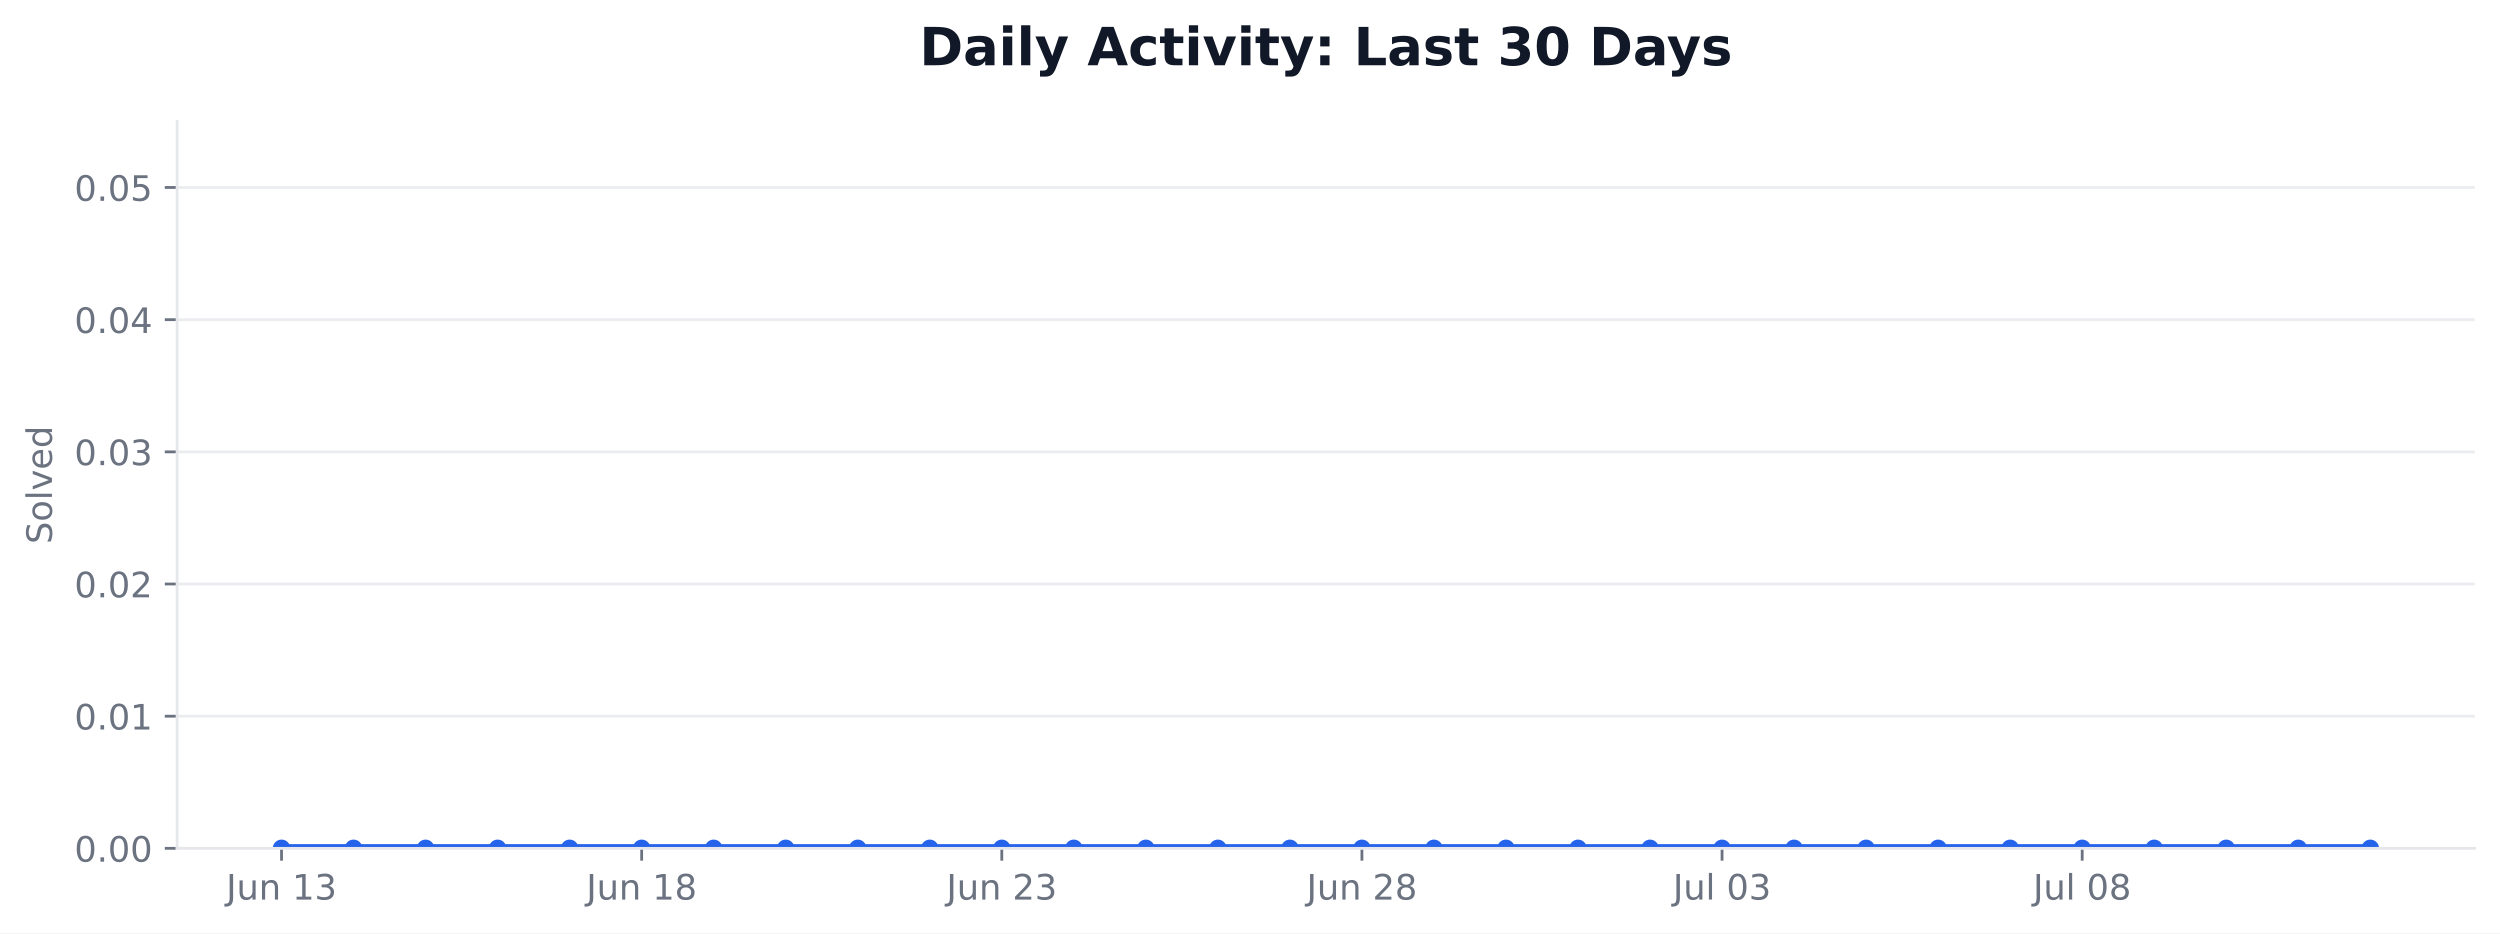
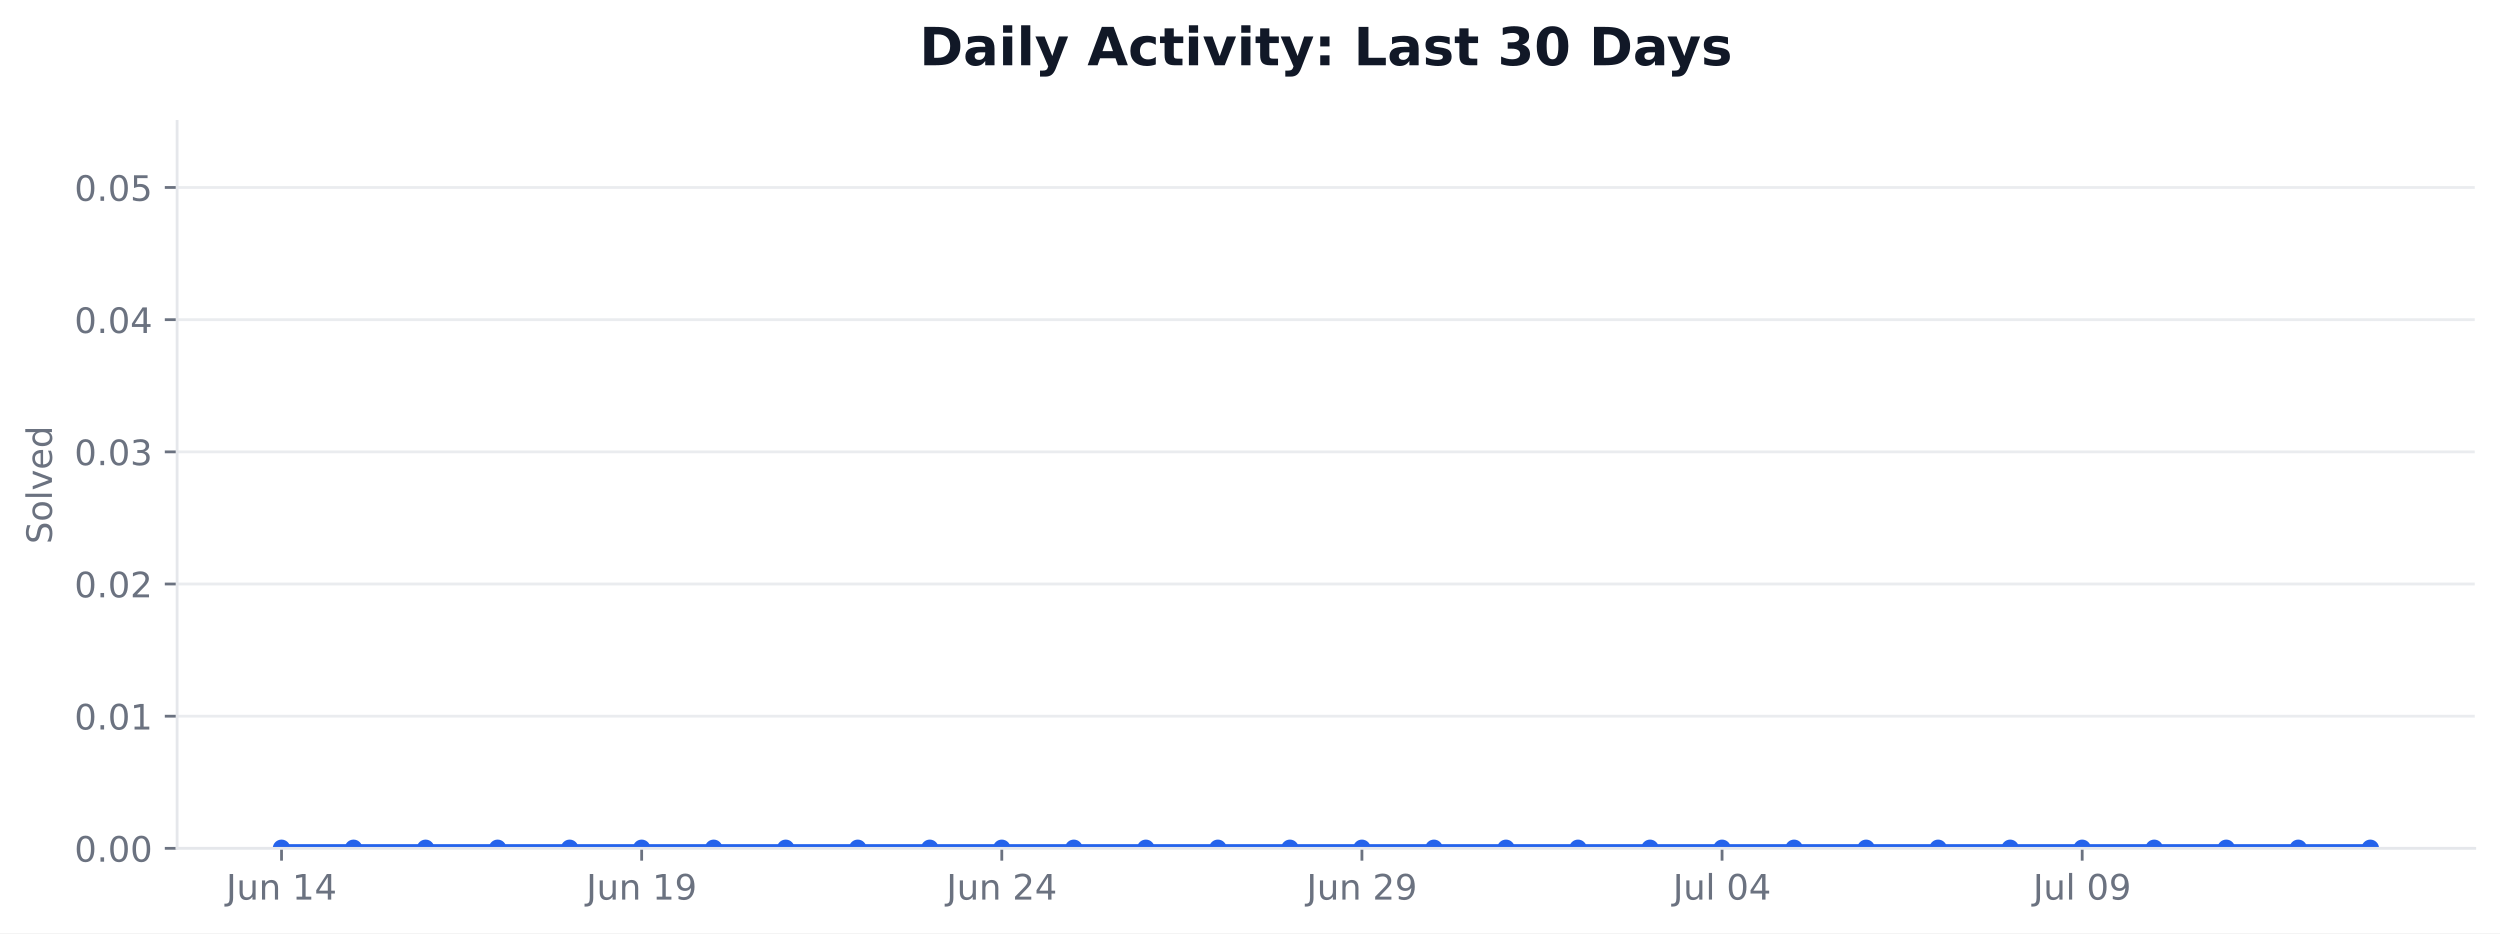
<svg xmlns="http://www.w3.org/2000/svg" xmlns:xlink="http://www.w3.org/1999/xlink" width="712.424pt" height="265.956pt" viewBox="0 0 712.424 265.956" version="1.1">
  <defs>
    <style type="text/css">*{stroke-linejoin: round; stroke-linecap: butt}</style>
  </defs>
  <g id="figure_1">
    <g id="patch_1">
      <path d="M 0 265.956  L 712.424 265.956  L 712.424 0  L 0 0  z " style="fill: #ffffff" />
    </g>
    <g id="axes_1">
      <g id="patch_2">
        <path d="M 50.466 241.755  L 705.224 241.755  L 705.224 34.598  L 50.466 34.598  z " style="fill: #ffffff" />
      </g>
      <g id="matplotlib.axis_1">
        <g id="xtick_1">
          <g id="line2d_1">
            <defs>
-               <path id="m5310879300" d="M 0 0  L 0 3.5  " style="stroke: #6b7280; stroke-width: 0.8" />
+               <path id="mf81eac4ea5" d="M 0 0  L 0 3.5  " style="stroke: #6b7280; stroke-width: 0.8" />
            </defs>
            <g>
-               <use xlink:href="#m5310879300" x="80.228" y="241.755" style="fill: #6b7280; stroke: #6b7280; stroke-width: 0.8" />
+               <use xlink:href="#mf81eac4ea5" x="80.228" y="241.755" style="fill: #6b7280; stroke: #6b7280; stroke-width: 0.8" />
            </g>
          </g>
          <g id="text_1">
            <g style="fill: #6b7280" transform="translate(64.46406 256.353) scale(0.1 -0.1)">
              <defs>
                <path id="DejaVuSans-2d" d="M 628 4666  L 1259 4666  L 1259 325  Q 1259 -519 939 -900  Q 619 -1281 -91 -1281  L -331 -1281  L -331 -750  L -134 -750  Q 284 -750 456 -515  Q 628 -281 628 325  L 628 4666  z " transform="scale(0.015625)" />
                <path id="DejaVuSans-58" d="M 544 1381  L 544 3500  L 1119 3500  L 1119 1403  Q 1119 906 1312 657  Q 1506 409 1894 409  Q 2359 409 2629 706  Q 2900 1003 2900 1516  L 2900 3500  L 3475 3500  L 3475 0  L 2900 0  L 2900 538  Q 2691 219 2414 64  Q 2138 -91 1772 -91  Q 1169 -91 856 284  Q 544 659 544 1381  z M 1991 3584  L 1991 3584  z " transform="scale(0.015625)" />
                <path id="DejaVuSans-51" d="M 3513 2113  L 3513 0  L 2938 0  L 2938 2094  Q 2938 2591 2744 2837  Q 2550 3084 2163 3084  Q 1697 3084 1428 2787  Q 1159 2491 1159 1978  L 1159 0  L 581 0  L 581 3500  L 1159 3500  L 1159 2956  Q 1366 3272 1645 3428  Q 1925 3584 2291 3584  Q 2894 3584 3203 3211  Q 3513 2838 3513 2113  z " transform="scale(0.015625)" />
                <path id="DejaVuSans-3" transform="scale(0.015625)" />
                <path id="DejaVuSans-14" d="M 794 531  L 1825 531  L 1825 4091  L 703 3866  L 703 4441  L 1819 4666  L 2450 4666  L 2450 531  L 3481 531  L 3481 0  L 794 0  L 794 531  z " transform="scale(0.015625)" />
-                 <path id="DejaVuSans-16" d="M 2597 2516  Q 3050 2419 3304 2112  Q 3559 1806 3559 1356  Q 3559 666 3084 287  Q 2609 -91 1734 -91  Q 1441 -91 1130 -33  Q 819 25 488 141  L 488 750  Q 750 597 1062 519  Q 1375 441 1716 441  Q 2309 441 2620 675  Q 2931 909 2931 1356  Q 2931 1769 2642 2001  Q 2353 2234 1838 2234  L 1294 2234  L 1294 2753  L 1863 2753  Q 2328 2753 2575 2939  Q 2822 3125 2822 3475  Q 2822 3834 2567 4026  Q 2313 4219 1838 4219  Q 1578 4219 1281 4162  Q 984 4106 628 3988  L 628 4550  Q 988 4650 1302 4700  Q 1616 4750 1894 4750  Q 2613 4750 3031 4423  Q 3450 4097 3450 3541  Q 3450 3153 3228 2886  Q 3006 2619 2597 2516  z " transform="scale(0.015625)" />
+                 <path id="DejaVuSans-17" d="M 2419 4116  L 825 1625  L 2419 1625  L 2419 4116  z M 2253 4666  L 3047 4666  L 3047 1625  L 3713 1625  L 3713 1100  L 3047 1100  L 3047 0  L 2419 0  L 2419 1100  L 313 1100  L 313 1709  L 2253 4666  z " transform="scale(0.015625)" />
              </defs>
              <use xlink:href="#DejaVuSans-2d" />
              <use xlink:href="#DejaVuSans-58" transform="translate(29.5 0)" />
              <use xlink:href="#DejaVuSans-51" transform="translate(92.875 0)" />
              <use xlink:href="#DejaVuSans-3" transform="translate(156.25 0)" />
              <use xlink:href="#DejaVuSans-14" transform="translate(188.0312 0)" />
-               <use xlink:href="#DejaVuSans-16" transform="translate(251.6562 0)" />
+               <use xlink:href="#DejaVuSans-17" transform="translate(251.6562 0)" />
            </g>
          </g>
        </g>
        <g id="xtick_2">
          <g id="line2d_2">
            <g>
-               <use xlink:href="#m5310879300" x="182.855" y="241.755" style="fill: #6b7280; stroke: #6b7280; stroke-width: 0.8" />
+               <use xlink:href="#mf81eac4ea5" x="182.855" y="241.755" style="fill: #6b7280; stroke: #6b7280; stroke-width: 0.8" />
            </g>
          </g>
          <g id="text_2">
            <g style="fill: #6b7280" transform="translate(167.0906 256.353) scale(0.1 -0.1)">
              <defs>
-                 <path id="DejaVuSans-1b" d="M 2034 2216  Q 1584 2216 1326 1975  Q 1069 1734 1069 1313  Q 1069 891 1326 650  Q 1584 409 2034 409  Q 2484 409 2743 651  Q 3003 894 3003 1313  Q 3003 1734 2745 1975  Q 2488 2216 2034 2216  z M 1403 2484  Q 997 2584 770 2862  Q 544 3141 544 3541  Q 544 4100 942 4425  Q 1341 4750 2034 4750  Q 2731 4750 3128 4425  Q 3525 4100 3525 3541  Q 3525 3141 3298 2862  Q 3072 2584 2669 2484  Q 3125 2378 3379 2068  Q 3634 1759 3634 1313  Q 3634 634 3220 271  Q 2806 -91 2034 -91  Q 1263 -91 848 271  Q 434 634 434 1313  Q 434 1759 690 2068  Q 947 2378 1403 2484  z M 1172 3481  Q 1172 3119 1398 2916  Q 1625 2713 2034 2713  Q 2441 2713 2670 2916  Q 2900 3119 2900 3481  Q 2900 3844 2670 4047  Q 2441 4250 2034 4250  Q 1625 4250 1398 4047  Q 1172 3844 1172 3481  z " transform="scale(0.015625)" />
+                 <path id="DejaVuSans-1c" d="M 703 97  L 703 672  Q 941 559 1184 500  Q 1428 441 1663 441  Q 2288 441 2617 861  Q 2947 1281 2994 2138  Q 2813 1869 2534 1725  Q 2256 1581 1919 1581  Q 1219 1581 811 2004  Q 403 2428 403 3163  Q 403 3881 828 4315  Q 1253 4750 1959 4750  Q 2769 4750 3195 4129  Q 3622 3509 3622 2328  Q 3622 1225 3098 567  Q 2575 -91 1691 -91  Q 1453 -91 1209 -44  Q 966 3 703 97  z M 1959 2075  Q 2384 2075 2632 2365  Q 2881 2656 2881 3163  Q 2881 3666 2632 3958  Q 2384 4250 1959 4250  Q 1534 4250 1286 3958  Q 1038 3666 1038 3163  Q 1038 2656 1286 2365  Q 1534 2075 1959 2075  z " transform="scale(0.015625)" />
              </defs>
              <use xlink:href="#DejaVuSans-2d" />
              <use xlink:href="#DejaVuSans-58" transform="translate(29.5 0)" />
              <use xlink:href="#DejaVuSans-51" transform="translate(92.875 0)" />
              <use xlink:href="#DejaVuSans-3" transform="translate(156.25 0)" />
              <use xlink:href="#DejaVuSans-14" transform="translate(188.0312 0)" />
-               <use xlink:href="#DejaVuSans-1b" transform="translate(251.6562 0)" />
+               <use xlink:href="#DejaVuSans-1c" transform="translate(251.6562 0)" />
            </g>
          </g>
        </g>
        <g id="xtick_3">
          <g id="line2d_3">
            <g>
-               <use xlink:href="#m5310879300" x="285.481" y="241.755" style="fill: #6b7280; stroke: #6b7280; stroke-width: 0.8" />
+               <use xlink:href="#mf81eac4ea5" x="285.481" y="241.755" style="fill: #6b7280; stroke: #6b7280; stroke-width: 0.8" />
            </g>
          </g>
          <g id="text_3">
            <g style="fill: #6b7280" transform="translate(269.7172 256.353) scale(0.1 -0.1)">
              <defs>
                <path id="DejaVuSans-15" d="M 1228 531  L 3431 531  L 3431 0  L 469 0  L 469 531  Q 828 903 1448 1529  Q 2069 2156 2228 2338  Q 2531 2678 2651 2914  Q 2772 3150 2772 3378  Q 2772 3750 2511 3984  Q 2250 4219 1831 4219  Q 1534 4219 1204 4116  Q 875 4013 500 3803  L 500 4441  Q 881 4594 1212 4672  Q 1544 4750 1819 4750  Q 2544 4750 2975 4387  Q 3406 4025 3406 3419  Q 3406 3131 3298 2873  Q 3191 2616 2906 2266  Q 2828 2175 2409 1742  Q 1991 1309 1228 531  z " transform="scale(0.015625)" />
              </defs>
              <use xlink:href="#DejaVuSans-2d" />
              <use xlink:href="#DejaVuSans-58" transform="translate(29.5 0)" />
              <use xlink:href="#DejaVuSans-51" transform="translate(92.875 0)" />
              <use xlink:href="#DejaVuSans-3" transform="translate(156.25 0)" />
              <use xlink:href="#DejaVuSans-15" transform="translate(188.0312 0)" />
-               <use xlink:href="#DejaVuSans-16" transform="translate(251.6562 0)" />
+               <use xlink:href="#DejaVuSans-17" transform="translate(251.6562 0)" />
            </g>
          </g>
        </g>
        <g id="xtick_4">
          <g id="line2d_4">
            <g>
-               <use xlink:href="#m5310879300" x="388.108" y="241.755" style="fill: #6b7280; stroke: #6b7280; stroke-width: 0.8" />
+               <use xlink:href="#mf81eac4ea5" x="388.108" y="241.755" style="fill: #6b7280; stroke: #6b7280; stroke-width: 0.8" />
            </g>
          </g>
          <g id="text_4">
            <g style="fill: #6b7280" transform="translate(372.3438 256.353) scale(0.1 -0.1)">
              <use xlink:href="#DejaVuSans-2d" />
              <use xlink:href="#DejaVuSans-58" transform="translate(29.5 0)" />
              <use xlink:href="#DejaVuSans-51" transform="translate(92.875 0)" />
              <use xlink:href="#DejaVuSans-3" transform="translate(156.25 0)" />
              <use xlink:href="#DejaVuSans-15" transform="translate(188.0312 0)" />
-               <use xlink:href="#DejaVuSans-1b" transform="translate(251.6562 0)" />
+               <use xlink:href="#DejaVuSans-1c" transform="translate(251.6562 0)" />
            </g>
          </g>
        </g>
        <g id="xtick_5">
          <g id="line2d_5">
            <g>
-               <use xlink:href="#m5310879300" x="490.734" y="241.755" style="fill: #6b7280; stroke: #6b7280; stroke-width: 0.8" />
+               <use xlink:href="#mf81eac4ea5" x="490.734" y="241.755" style="fill: #6b7280; stroke: #6b7280; stroke-width: 0.8" />
            </g>
          </g>
          <g id="text_5">
            <g style="fill: #6b7280" transform="translate(476.7501 256.3537) scale(0.1 -0.1)">
              <defs>
                <path id="DejaVuSans-4f" d="M 603 4863  L 1178 4863  L 1178 0  L 603 0  L 603 4863  z " transform="scale(0.015625)" />
                <path id="DejaVuSans-13" d="M 2034 4250  Q 1547 4250 1301 3770  Q 1056 3291 1056 2328  Q 1056 1369 1301 889  Q 1547 409 2034 409  Q 2525 409 2770 889  Q 3016 1369 3016 2328  Q 3016 3291 2770 3770  Q 2525 4250 2034 4250  z M 2034 4750  Q 2819 4750 3233 4129  Q 3647 3509 3647 2328  Q 3647 1150 3233 529  Q 2819 -91 2034 -91  Q 1250 -91 836 529  Q 422 1150 422 2328  Q 422 3509 836 4129  Q 1250 4750 2034 4750  z " transform="scale(0.015625)" />
              </defs>
              <use xlink:href="#DejaVuSans-2d" />
              <use xlink:href="#DejaVuSans-58" transform="translate(29.5 0)" />
              <use xlink:href="#DejaVuSans-4f" transform="translate(92.875 0)" />
              <use xlink:href="#DejaVuSans-3" transform="translate(120.6562 0)" />
              <use xlink:href="#DejaVuSans-13" transform="translate(152.4375 0)" />
-               <use xlink:href="#DejaVuSans-16" transform="translate(216.0625 0)" />
+               <use xlink:href="#DejaVuSans-17" transform="translate(216.0625 0)" />
            </g>
          </g>
        </g>
        <g id="xtick_6">
          <g id="line2d_6">
            <g>
-               <use xlink:href="#m5310879300" x="593.361" y="241.755" style="fill: #6b7280; stroke: #6b7280; stroke-width: 0.8" />
+               <use xlink:href="#mf81eac4ea5" x="593.361" y="241.755" style="fill: #6b7280; stroke: #6b7280; stroke-width: 0.8" />
            </g>
          </g>
          <g id="text_6">
            <g style="fill: #6b7280" transform="translate(579.3767 256.3537) scale(0.1 -0.1)">
              <use xlink:href="#DejaVuSans-2d" />
              <use xlink:href="#DejaVuSans-58" transform="translate(29.5 0)" />
              <use xlink:href="#DejaVuSans-4f" transform="translate(92.875 0)" />
              <use xlink:href="#DejaVuSans-3" transform="translate(120.6562 0)" />
              <use xlink:href="#DejaVuSans-13" transform="translate(152.4375 0)" />
-               <use xlink:href="#DejaVuSans-1b" transform="translate(216.0625 0)" />
+               <use xlink:href="#DejaVuSans-1c" transform="translate(216.0625 0)" />
            </g>
          </g>
        </g>
      </g>
      <g id="matplotlib.axis_2">
        <g id="ytick_1">
          <g id="line2d_7">
-             <path d="M 50.466 241.755  L 705.224 241.755  " clip-path="url(#pd9905df5ed)" style="fill: none; stroke: #e5e7eb; stroke-opacity: 0.8; stroke-width: 0.8; stroke-linecap: square" />
+             <path d="M 50.466 241.755  L 705.224 241.755  " clip-path="url(#p44ce15b286)" style="fill: none; stroke: #e5e7eb; stroke-opacity: 0.8; stroke-width: 0.8; stroke-linecap: square" />
          </g>
          <g id="line2d_8">
            <defs>
-               <path id="mec5241f1cb" d="M 0 0  L -3.5 0  " style="stroke: #6b7280; stroke-width: 0.8" />
+               <path id="me0ab599fd8" d="M 0 0  L -3.5 0  " style="stroke: #6b7280; stroke-width: 0.8" />
            </defs>
            <g>
-               <use xlink:href="#mec5241f1cb" x="50.466" y="241.755" style="fill: #6b7280; stroke: #6b7280; stroke-width: 0.8" />
+               <use xlink:href="#me0ab599fd8" x="50.466" y="241.755" style="fill: #6b7280; stroke: #6b7280; stroke-width: 0.8" />
            </g>
          </g>
          <g id="text_7">
            <g style="fill: #6b7280" transform="translate(21.20078 245.5541) scale(0.1 -0.1)">
              <defs>
                <path id="DejaVuSans-11" d="M 684 794  L 1344 794  L 1344 0  L 684 0  L 684 794  z " transform="scale(0.015625)" />
              </defs>
              <use xlink:href="#DejaVuSans-13" />
              <use xlink:href="#DejaVuSans-11" transform="translate(63.625 0)" />
              <use xlink:href="#DejaVuSans-13" transform="translate(95.40625 0)" />
              <use xlink:href="#DejaVuSans-13" transform="translate(159.0312 0)" />
            </g>
          </g>
        </g>
        <g id="ytick_2">
          <g id="line2d_9">
-             <path d="M 50.466 204.09  L 705.224 204.09  " clip-path="url(#pd9905df5ed)" style="fill: none; stroke: #e5e7eb; stroke-opacity: 0.8; stroke-width: 0.8; stroke-linecap: square" />
+             <path d="M 50.466 204.09  L 705.224 204.09  " clip-path="url(#p44ce15b286)" style="fill: none; stroke: #e5e7eb; stroke-opacity: 0.8; stroke-width: 0.8; stroke-linecap: square" />
          </g>
          <g id="line2d_10">
            <g>
-               <use xlink:href="#mec5241f1cb" x="50.466" y="204.09" style="fill: #6b7280; stroke: #6b7280; stroke-width: 0.8" />
+               <use xlink:href="#me0ab599fd8" x="50.466" y="204.09" style="fill: #6b7280; stroke: #6b7280; stroke-width: 0.8" />
            </g>
          </g>
          <g id="text_8">
            <g style="fill: #6b7280" transform="translate(21.20078 207.8891) scale(0.1 -0.1)">
              <use xlink:href="#DejaVuSans-13" />
              <use xlink:href="#DejaVuSans-11" transform="translate(63.625 0)" />
              <use xlink:href="#DejaVuSans-13" transform="translate(95.40625 0)" />
              <use xlink:href="#DejaVuSans-14" transform="translate(159.0312 0)" />
            </g>
          </g>
        </g>
        <g id="ytick_3">
          <g id="line2d_11">
-             <path d="M 50.466 166.425  L 705.224 166.425  " clip-path="url(#pd9905df5ed)" style="fill: none; stroke: #e5e7eb; stroke-opacity: 0.8; stroke-width: 0.8; stroke-linecap: square" />
+             <path d="M 50.466 166.425  L 705.224 166.425  " clip-path="url(#p44ce15b286)" style="fill: none; stroke: #e5e7eb; stroke-opacity: 0.8; stroke-width: 0.8; stroke-linecap: square" />
          </g>
          <g id="line2d_12">
            <g>
-               <use xlink:href="#mec5241f1cb" x="50.466" y="166.425" style="fill: #6b7280; stroke: #6b7280; stroke-width: 0.8" />
+               <use xlink:href="#me0ab599fd8" x="50.466" y="166.425" style="fill: #6b7280; stroke: #6b7280; stroke-width: 0.8" />
            </g>
          </g>
          <g id="text_9">
            <g style="fill: #6b7280" transform="translate(21.20078 170.2241) scale(0.1 -0.1)">
              <use xlink:href="#DejaVuSans-13" />
              <use xlink:href="#DejaVuSans-11" transform="translate(63.625 0)" />
              <use xlink:href="#DejaVuSans-13" transform="translate(95.40625 0)" />
              <use xlink:href="#DejaVuSans-15" transform="translate(159.0312 0)" />
            </g>
          </g>
        </g>
        <g id="ytick_4">
          <g id="line2d_13">
-             <path d="M 50.466 128.76  L 705.224 128.76  " clip-path="url(#pd9905df5ed)" style="fill: none; stroke: #e5e7eb; stroke-opacity: 0.8; stroke-width: 0.8; stroke-linecap: square" />
+             <path d="M 50.466 128.76  L 705.224 128.76  " clip-path="url(#p44ce15b286)" style="fill: none; stroke: #e5e7eb; stroke-opacity: 0.8; stroke-width: 0.8; stroke-linecap: square" />
          </g>
          <g id="line2d_14">
            <g>
-               <use xlink:href="#mec5241f1cb" x="50.466" y="128.76" style="fill: #6b7280; stroke: #6b7280; stroke-width: 0.8" />
+               <use xlink:href="#me0ab599fd8" x="50.466" y="128.76" style="fill: #6b7280; stroke: #6b7280; stroke-width: 0.8" />
            </g>
          </g>
          <g id="text_10">
            <g style="fill: #6b7280" transform="translate(21.20078 132.5591) scale(0.1 -0.1)">
+               <defs>
+                 <path id="DejaVuSans-16" d="M 2597 2516  Q 3050 2419 3304 2112  Q 3559 1806 3559 1356  Q 3559 666 3084 287  Q 2609 -91 1734 -91  Q 1441 -91 1130 -33  Q 819 25 488 141  L 488 750  Q 750 597 1062 519  Q 1375 441 1716 441  Q 2309 441 2620 675  Q 2931 909 2931 1356  Q 2931 1769 2642 2001  Q 2353 2234 1838 2234  L 1294 2234  L 1294 2753  L 1863 2753  Q 2328 2753 2575 2939  Q 2822 3125 2822 3475  Q 2822 3834 2567 4026  Q 2313 4219 1838 4219  Q 1578 4219 1281 4162  Q 984 4106 628 3988  L 628 4550  Q 988 4650 1302 4700  Q 1616 4750 1894 4750  Q 2613 4750 3031 4423  Q 3450 4097 3450 3541  Q 3450 3153 3228 2886  Q 3006 2619 2597 2516  z " transform="scale(0.015625)" />
+               </defs>
              <use xlink:href="#DejaVuSans-13" />
              <use xlink:href="#DejaVuSans-11" transform="translate(63.625 0)" />
              <use xlink:href="#DejaVuSans-13" transform="translate(95.40625 0)" />
              <use xlink:href="#DejaVuSans-16" transform="translate(159.0312 0)" />
            </g>
          </g>
        </g>
        <g id="ytick_5">
          <g id="line2d_15">
-             <path d="M 50.466 91.095  L 705.224 91.095  " clip-path="url(#pd9905df5ed)" style="fill: none; stroke: #e5e7eb; stroke-opacity: 0.8; stroke-width: 0.8; stroke-linecap: square" />
+             <path d="M 50.466 91.095  L 705.224 91.095  " clip-path="url(#p44ce15b286)" style="fill: none; stroke: #e5e7eb; stroke-opacity: 0.8; stroke-width: 0.8; stroke-linecap: square" />
          </g>
          <g id="line2d_16">
            <g>
-               <use xlink:href="#mec5241f1cb" x="50.466" y="91.095" style="fill: #6b7280; stroke: #6b7280; stroke-width: 0.8" />
+               <use xlink:href="#me0ab599fd8" x="50.466" y="91.095" style="fill: #6b7280; stroke: #6b7280; stroke-width: 0.8" />
            </g>
          </g>
          <g id="text_11">
            <g style="fill: #6b7280" transform="translate(21.20078 94.89403) scale(0.1 -0.1)">
-               <defs>
-                 <path id="DejaVuSans-17" d="M 2419 4116  L 825 1625  L 2419 1625  L 2419 4116  z M 2253 4666  L 3047 4666  L 3047 1625  L 3713 1625  L 3713 1100  L 3047 1100  L 3047 0  L 2419 0  L 2419 1100  L 313 1100  L 313 1709  L 2253 4666  z " transform="scale(0.015625)" />
-               </defs>
              <use xlink:href="#DejaVuSans-13" />
              <use xlink:href="#DejaVuSans-11" transform="translate(63.625 0)" />
              <use xlink:href="#DejaVuSans-13" transform="translate(95.40625 0)" />
              <use xlink:href="#DejaVuSans-17" transform="translate(159.0312 0)" />
            </g>
          </g>
        </g>
        <g id="ytick_6">
          <g id="line2d_17">
-             <path d="M 50.466 53.43  L 705.224 53.43  " clip-path="url(#pd9905df5ed)" style="fill: none; stroke: #e5e7eb; stroke-opacity: 0.8; stroke-width: 0.8; stroke-linecap: square" />
+             <path d="M 50.466 53.43  L 705.224 53.43  " clip-path="url(#p44ce15b286)" style="fill: none; stroke: #e5e7eb; stroke-opacity: 0.8; stroke-width: 0.8; stroke-linecap: square" />
          </g>
          <g id="line2d_18">
            <g>
-               <use xlink:href="#mec5241f1cb" x="50.466" y="53.43" style="fill: #6b7280; stroke: #6b7280; stroke-width: 0.8" />
+               <use xlink:href="#me0ab599fd8" x="50.466" y="53.43" style="fill: #6b7280; stroke: #6b7280; stroke-width: 0.8" />
            </g>
          </g>
          <g id="text_12">
            <g style="fill: #6b7280" transform="translate(21.20078 57.229) scale(0.1 -0.1)">
              <defs>
                <path id="DejaVuSans-18" d="M 691 4666  L 3169 4666  L 3169 4134  L 1269 4134  L 1269 2991  Q 1406 3038 1543 3061  Q 1681 3084 1819 3084  Q 2600 3084 3056 2656  Q 3513 2228 3513 1497  Q 3513 744 3044 326  Q 2575 -91 1722 -91  Q 1428 -91 1123 -41  Q 819 9 494 109  L 494 744  Q 775 591 1075 516  Q 1375 441 1709 441  Q 2250 441 2565 725  Q 2881 1009 2881 1497  Q 2881 1984 2565 2268  Q 2250 2553 1709 2553  Q 1456 2553 1204 2497  Q 953 2441 691 2322  L 691 4666  z " transform="scale(0.015625)" />
              </defs>
              <use xlink:href="#DejaVuSans-13" />
              <use xlink:href="#DejaVuSans-11" transform="translate(63.625 0)" />
              <use xlink:href="#DejaVuSans-13" transform="translate(95.40625 0)" />
              <use xlink:href="#DejaVuSans-18" transform="translate(159.0312 0)" />
            </g>
          </g>
        </g>
        <g id="text_13">
          <g style="fill: #6b7280" transform="translate(14.79844 155.0093) rotate(-90) scale(0.1 -0.1)">
            <defs>
              <path id="DejaVuSans-36" d="M 3425 4513  L 3425 3897  Q 3066 4069 2747 4153  Q 2428 4238 2131 4238  Q 1616 4238 1336 4038  Q 1056 3838 1056 3469  Q 1056 3159 1242 3001  Q 1428 2844 1947 2747  L 2328 2669  Q 3034 2534 3370 2195  Q 3706 1856 3706 1288  Q 3706 609 3251 259  Q 2797 -91 1919 -91  Q 1588 -91 1214 -16  Q 841 59 441 206  L 441 856  Q 825 641 1194 531  Q 1563 422 1919 422  Q 2459 422 2753 634  Q 3047 847 3047 1241  Q 3047 1584 2836 1778  Q 2625 1972 2144 2069  L 1759 2144  Q 1053 2284 737 2584  Q 422 2884 422 3419  Q 422 4038 858 4394  Q 1294 4750 2059 4750  Q 2388 4750 2728 4690  Q 3069 4631 3425 4513  z " transform="scale(0.015625)" />
              <path id="DejaVuSans-52" d="M 1959 3097  Q 1497 3097 1228 2736  Q 959 2375 959 1747  Q 959 1119 1226 758  Q 1494 397 1959 397  Q 2419 397 2687 759  Q 2956 1122 2956 1747  Q 2956 2369 2687 2733  Q 2419 3097 1959 3097  z M 1959 3584  Q 2709 3584 3137 3096  Q 3566 2609 3566 1747  Q 3566 888 3137 398  Q 2709 -91 1959 -91  Q 1206 -91 779 398  Q 353 888 353 1747  Q 353 2609 779 3096  Q 1206 3584 1959 3584  z " transform="scale(0.015625)" />
              <path id="DejaVuSans-59" d="M 191 3500  L 800 3500  L 1894 563  L 2988 3500  L 3597 3500  L 2284 0  L 1503 0  L 191 3500  z " transform="scale(0.015625)" />
              <path id="DejaVuSans-48" d="M 3597 1894  L 3597 1613  L 953 1613  Q 991 1019 1311 708  Q 1631 397 2203 397  Q 2534 397 2845 478  Q 3156 559 3463 722  L 3463 178  Q 3153 47 2828 -22  Q 2503 -91 2169 -91  Q 1331 -91 842 396  Q 353 884 353 1716  Q 353 2575 817 3079  Q 1281 3584 2069 3584  Q 2775 3584 3186 3129  Q 3597 2675 3597 1894  z M 3022 2063  Q 3016 2534 2758 2815  Q 2500 3097 2075 3097  Q 1594 3097 1305 2825  Q 1016 2553 972 2059  L 3022 2063  z " transform="scale(0.015625)" />
              <path id="DejaVuSans-47" d="M 2906 2969  L 2906 4863  L 3481 4863  L 3481 0  L 2906 0  L 2906 525  Q 2725 213 2448 61  Q 2172 -91 1784 -91  Q 1150 -91 751 415  Q 353 922 353 1747  Q 353 2572 751 3078  Q 1150 3584 1784 3584  Q 2172 3584 2448 3432  Q 2725 3281 2906 2969  z M 947 1747  Q 947 1113 1208 752  Q 1469 391 1925 391  Q 2381 391 2643 752  Q 2906 1113 2906 1747  Q 2906 2381 2643 2742  Q 2381 3103 1925 3103  Q 1469 3103 1208 2742  Q 947 2381 947 1747  z " transform="scale(0.015625)" />
            </defs>
            <use xlink:href="#DejaVuSans-36" />
            <use xlink:href="#DejaVuSans-52" transform="translate(63.48438 0)" />
            <use xlink:href="#DejaVuSans-4f" transform="translate(124.6719 0)" />
            <use xlink:href="#DejaVuSans-59" transform="translate(152.4531 0)" />
            <use xlink:href="#DejaVuSans-48" transform="translate(211.6406 0)" />
            <use xlink:href="#DejaVuSans-47" transform="translate(273.1719 0)" />
          </g>
        </g>
      </g>
      <g id="FillBetweenPolyCollection_1">
        <defs>
-           <path id="m3a4f612f10" d="M 80.228 -24.201  L 80.228 -24.201  L 100.753 -24.201  L 121.279 -24.201  L 141.804 -24.201  L 162.329 -24.201  L 182.855 -24.201  L 203.38 -24.201  L 223.905 -24.201  L 244.431 -24.201  L 264.956 -24.201  L 285.481 -24.201  L 306.007 -24.201  L 326.532 -24.201  L 347.057 -24.201  L 367.583 -24.201  L 388.108 -24.201  L 408.633 -24.201  L 429.159 -24.201  L 449.684 -24.201  L 470.209 -24.201  L 490.734 -24.201  L 511.26 -24.201  L 531.785 -24.201  L 552.31 -24.201  L 572.836 -24.201  L 593.361 -24.201  L 613.886 -24.201  L 634.412 -24.201  L 654.937 -24.201  L 675.462 -24.201  L 675.462 -24.201  L 675.462 -24.201  L 654.937 -24.201  L 634.412 -24.201  L 613.886 -24.201  L 593.361 -24.201  L 572.836 -24.201  L 552.31 -24.201  L 531.785 -24.201  L 511.26 -24.201  L 490.734 -24.201  L 470.209 -24.201  L 449.684 -24.201  L 429.159 -24.201  L 408.633 -24.201  L 388.108 -24.201  L 367.583 -24.201  L 347.057 -24.201  L 326.532 -24.201  L 306.007 -24.201  L 285.481 -24.201  L 264.956 -24.201  L 244.431 -24.201  L 223.905 -24.201  L 203.38 -24.201  L 182.855 -24.201  L 162.329 -24.201  L 141.804 -24.201  L 121.279 -24.201  L 100.753 -24.201  L 80.228 -24.201  z " style="stroke: #bfdbfe; stroke-opacity: 0.45" />
+           <path id="m84b0631f0c" d="M 80.228 -24.201  L 80.228 -24.201  L 100.753 -24.201  L 121.279 -24.201  L 141.804 -24.201  L 162.329 -24.201  L 182.855 -24.201  L 203.38 -24.201  L 223.905 -24.201  L 244.431 -24.201  L 264.956 -24.201  L 285.481 -24.201  L 306.007 -24.201  L 326.532 -24.201  L 347.057 -24.201  L 367.583 -24.201  L 388.108 -24.201  L 408.633 -24.201  L 429.159 -24.201  L 449.684 -24.201  L 470.209 -24.201  L 490.734 -24.201  L 511.26 -24.201  L 531.785 -24.201  L 552.31 -24.201  L 572.836 -24.201  L 593.361 -24.201  L 613.886 -24.201  L 634.412 -24.201  L 654.937 -24.201  L 675.462 -24.201  L 675.462 -24.201  L 675.462 -24.201  L 654.937 -24.201  L 634.412 -24.201  L 613.886 -24.201  L 593.361 -24.201  L 572.836 -24.201  L 552.31 -24.201  L 531.785 -24.201  L 511.26 -24.201  L 490.734 -24.201  L 470.209 -24.201  L 449.684 -24.201  L 429.159 -24.201  L 408.633 -24.201  L 388.108 -24.201  L 367.583 -24.201  L 347.057 -24.201  L 326.532 -24.201  L 306.007 -24.201  L 285.481 -24.201  L 264.956 -24.201  L 244.431 -24.201  L 223.905 -24.201  L 203.38 -24.201  L 182.855 -24.201  L 162.329 -24.201  L 141.804 -24.201  L 121.279 -24.201  L 100.753 -24.201  L 80.228 -24.201  z " style="stroke: #bfdbfe; stroke-opacity: 0.45" />
        </defs>
-         <g clip-path="url(#pd9905df5ed)">
-           <use xlink:href="#m3a4f612f10" x="0" y="265.956" style="fill: #bfdbfe; fill-opacity: 0.45; stroke: #bfdbfe; stroke-opacity: 0.45" />
+         <g clip-path="url(#p44ce15b286)">
+           <use xlink:href="#m84b0631f0c" x="0" y="265.956" style="fill: #bfdbfe; fill-opacity: 0.45; stroke: #bfdbfe; stroke-opacity: 0.45" />
        </g>
      </g>
      <g id="line2d_19">
-         <path d="M 80.228 241.755  L 100.753 241.755  L 121.279 241.755  L 141.804 241.755  L 162.329 241.755  L 182.855 241.755  L 203.38 241.755  L 223.905 241.755  L 244.431 241.755  L 264.956 241.755  L 285.481 241.755  L 306.007 241.755  L 326.532 241.755  L 347.057 241.755  L 367.583 241.755  L 388.108 241.755  L 408.633 241.755  L 429.159 241.755  L 449.684 241.755  L 470.209 241.755  L 490.734 241.755  L 511.26 241.755  L 531.785 241.755  L 552.31 241.755  L 572.836 241.755  L 593.361 241.755  L 613.886 241.755  L 634.412 241.755  L 654.937 241.755  L 675.462 241.755  " clip-path="url(#pd9905df5ed)" style="fill: none; stroke: #2563eb; stroke-width: 2.4; stroke-linecap: square" />
+         <path d="M 80.228 241.755  L 100.753 241.755  L 121.279 241.755  L 141.804 241.755  L 162.329 241.755  L 182.855 241.755  L 203.38 241.755  L 223.905 241.755  L 244.431 241.755  L 264.956 241.755  L 285.481 241.755  L 306.007 241.755  L 326.532 241.755  L 347.057 241.755  L 367.583 241.755  L 388.108 241.755  L 408.633 241.755  L 429.159 241.755  L 449.684 241.755  L 470.209 241.755  L 490.734 241.755  L 511.26 241.755  L 531.785 241.755  L 552.31 241.755  L 572.836 241.755  L 593.361 241.755  L 613.886 241.755  L 634.412 241.755  L 654.937 241.755  L 675.462 241.755  " clip-path="url(#p44ce15b286)" style="fill: none; stroke: #2563eb; stroke-width: 2.4; stroke-linecap: square" />
        <defs>
-           <path id="m676cba2759" d="M 0 2  C 0.53 2 1.039 1.789 1.414 1.414  C 1.789 1.039 2 0.53 2 0  C 2 -0.53 1.789 -1.039 1.414 -1.414  C 1.039 -1.789 0.53 -2 0 -2  C -0.53 -2 -1.039 -1.789 -1.414 -1.414  C -1.789 -1.039 -2 -0.53 -2 0  C -2 0.53 -1.789 1.039 -1.414 1.414  C -1.039 1.789 -0.53 2 0 2  z " style="stroke: #2563eb" />
+           <path id="mfae64f7c61" d="M 0 2  C 0.53 2 1.039 1.789 1.414 1.414  C 1.789 1.039 2 0.53 2 0  C 2 -0.53 1.789 -1.039 1.414 -1.414  C 1.039 -1.789 0.53 -2 0 -2  C -0.53 -2 -1.039 -1.789 -1.414 -1.414  C -1.789 -1.039 -2 -0.53 -2 0  C -2 0.53 -1.789 1.039 -1.414 1.414  C -1.039 1.789 -0.53 2 0 2  z " style="stroke: #2563eb" />
        </defs>
-         <g clip-path="url(#pd9905df5ed)">
-           <use xlink:href="#m676cba2759" x="80.228" y="241.755" style="fill: #2563eb; stroke: #2563eb" />
-           <use xlink:href="#m676cba2759" x="100.753" y="241.755" style="fill: #2563eb; stroke: #2563eb" />
-           <use xlink:href="#m676cba2759" x="121.279" y="241.755" style="fill: #2563eb; stroke: #2563eb" />
-           <use xlink:href="#m676cba2759" x="141.804" y="241.755" style="fill: #2563eb; stroke: #2563eb" />
-           <use xlink:href="#m676cba2759" x="162.329" y="241.755" style="fill: #2563eb; stroke: #2563eb" />
-           <use xlink:href="#m676cba2759" x="182.855" y="241.755" style="fill: #2563eb; stroke: #2563eb" />
-           <use xlink:href="#m676cba2759" x="203.38" y="241.755" style="fill: #2563eb; stroke: #2563eb" />
-           <use xlink:href="#m676cba2759" x="223.905" y="241.755" style="fill: #2563eb; stroke: #2563eb" />
-           <use xlink:href="#m676cba2759" x="244.431" y="241.755" style="fill: #2563eb; stroke: #2563eb" />
-           <use xlink:href="#m676cba2759" x="264.956" y="241.755" style="fill: #2563eb; stroke: #2563eb" />
-           <use xlink:href="#m676cba2759" x="285.481" y="241.755" style="fill: #2563eb; stroke: #2563eb" />
-           <use xlink:href="#m676cba2759" x="306.007" y="241.755" style="fill: #2563eb; stroke: #2563eb" />
-           <use xlink:href="#m676cba2759" x="326.532" y="241.755" style="fill: #2563eb; stroke: #2563eb" />
-           <use xlink:href="#m676cba2759" x="347.057" y="241.755" style="fill: #2563eb; stroke: #2563eb" />
-           <use xlink:href="#m676cba2759" x="367.583" y="241.755" style="fill: #2563eb; stroke: #2563eb" />
-           <use xlink:href="#m676cba2759" x="388.108" y="241.755" style="fill: #2563eb; stroke: #2563eb" />
-           <use xlink:href="#m676cba2759" x="408.633" y="241.755" style="fill: #2563eb; stroke: #2563eb" />
-           <use xlink:href="#m676cba2759" x="429.159" y="241.755" style="fill: #2563eb; stroke: #2563eb" />
-           <use xlink:href="#m676cba2759" x="449.684" y="241.755" style="fill: #2563eb; stroke: #2563eb" />
-           <use xlink:href="#m676cba2759" x="470.209" y="241.755" style="fill: #2563eb; stroke: #2563eb" />
-           <use xlink:href="#m676cba2759" x="490.734" y="241.755" style="fill: #2563eb; stroke: #2563eb" />
-           <use xlink:href="#m676cba2759" x="511.26" y="241.755" style="fill: #2563eb; stroke: #2563eb" />
-           <use xlink:href="#m676cba2759" x="531.785" y="241.755" style="fill: #2563eb; stroke: #2563eb" />
-           <use xlink:href="#m676cba2759" x="552.31" y="241.755" style="fill: #2563eb; stroke: #2563eb" />
-           <use xlink:href="#m676cba2759" x="572.836" y="241.755" style="fill: #2563eb; stroke: #2563eb" />
-           <use xlink:href="#m676cba2759" x="593.361" y="241.755" style="fill: #2563eb; stroke: #2563eb" />
-           <use xlink:href="#m676cba2759" x="613.886" y="241.755" style="fill: #2563eb; stroke: #2563eb" />
-           <use xlink:href="#m676cba2759" x="634.412" y="241.755" style="fill: #2563eb; stroke: #2563eb" />
-           <use xlink:href="#m676cba2759" x="654.937" y="241.755" style="fill: #2563eb; stroke: #2563eb" />
-           <use xlink:href="#m676cba2759" x="675.462" y="241.755" style="fill: #2563eb; stroke: #2563eb" />
+         <g clip-path="url(#p44ce15b286)">
+           <use xlink:href="#mfae64f7c61" x="80.228" y="241.755" style="fill: #2563eb; stroke: #2563eb" />
+           <use xlink:href="#mfae64f7c61" x="100.753" y="241.755" style="fill: #2563eb; stroke: #2563eb" />
+           <use xlink:href="#mfae64f7c61" x="121.279" y="241.755" style="fill: #2563eb; stroke: #2563eb" />
+           <use xlink:href="#mfae64f7c61" x="141.804" y="241.755" style="fill: #2563eb; stroke: #2563eb" />
+           <use xlink:href="#mfae64f7c61" x="162.329" y="241.755" style="fill: #2563eb; stroke: #2563eb" />
+           <use xlink:href="#mfae64f7c61" x="182.855" y="241.755" style="fill: #2563eb; stroke: #2563eb" />
+           <use xlink:href="#mfae64f7c61" x="203.38" y="241.755" style="fill: #2563eb; stroke: #2563eb" />
+           <use xlink:href="#mfae64f7c61" x="223.905" y="241.755" style="fill: #2563eb; stroke: #2563eb" />
+           <use xlink:href="#mfae64f7c61" x="244.431" y="241.755" style="fill: #2563eb; stroke: #2563eb" />
+           <use xlink:href="#mfae64f7c61" x="264.956" y="241.755" style="fill: #2563eb; stroke: #2563eb" />
+           <use xlink:href="#mfae64f7c61" x="285.481" y="241.755" style="fill: #2563eb; stroke: #2563eb" />
+           <use xlink:href="#mfae64f7c61" x="306.007" y="241.755" style="fill: #2563eb; stroke: #2563eb" />
+           <use xlink:href="#mfae64f7c61" x="326.532" y="241.755" style="fill: #2563eb; stroke: #2563eb" />
+           <use xlink:href="#mfae64f7c61" x="347.057" y="241.755" style="fill: #2563eb; stroke: #2563eb" />
+           <use xlink:href="#mfae64f7c61" x="367.583" y="241.755" style="fill: #2563eb; stroke: #2563eb" />
+           <use xlink:href="#mfae64f7c61" x="388.108" y="241.755" style="fill: #2563eb; stroke: #2563eb" />
+           <use xlink:href="#mfae64f7c61" x="408.633" y="241.755" style="fill: #2563eb; stroke: #2563eb" />
+           <use xlink:href="#mfae64f7c61" x="429.159" y="241.755" style="fill: #2563eb; stroke: #2563eb" />
+           <use xlink:href="#mfae64f7c61" x="449.684" y="241.755" style="fill: #2563eb; stroke: #2563eb" />
+           <use xlink:href="#mfae64f7c61" x="470.209" y="241.755" style="fill: #2563eb; stroke: #2563eb" />
+           <use xlink:href="#mfae64f7c61" x="490.734" y="241.755" style="fill: #2563eb; stroke: #2563eb" />
+           <use xlink:href="#mfae64f7c61" x="511.26" y="241.755" style="fill: #2563eb; stroke: #2563eb" />
+           <use xlink:href="#mfae64f7c61" x="531.785" y="241.755" style="fill: #2563eb; stroke: #2563eb" />
+           <use xlink:href="#mfae64f7c61" x="552.31" y="241.755" style="fill: #2563eb; stroke: #2563eb" />
+           <use xlink:href="#mfae64f7c61" x="572.836" y="241.755" style="fill: #2563eb; stroke: #2563eb" />
+           <use xlink:href="#mfae64f7c61" x="593.361" y="241.755" style="fill: #2563eb; stroke: #2563eb" />
+           <use xlink:href="#mfae64f7c61" x="613.886" y="241.755" style="fill: #2563eb; stroke: #2563eb" />
+           <use xlink:href="#mfae64f7c61" x="634.412" y="241.755" style="fill: #2563eb; stroke: #2563eb" />
+           <use xlink:href="#mfae64f7c61" x="654.937" y="241.755" style="fill: #2563eb; stroke: #2563eb" />
+           <use xlink:href="#mfae64f7c61" x="675.462" y="241.755" style="fill: #2563eb; stroke: #2563eb" />
        </g>
      </g>
      <g id="patch_3">
        <path d="M 50.466 241.755  L 50.466 34.598  " style="fill: none; stroke: #e5e7eb; stroke-width: 0.8; stroke-linejoin: miter; stroke-linecap: square" />
      </g>
      <g id="patch_4">
        <path d="M 50.466 241.755  L 705.224 241.755  " style="fill: none; stroke: #e5e7eb; stroke-width: 0.8; stroke-linejoin: miter; stroke-linecap: square" />
      </g>
      <g id="text_14">
        <g style="fill: #111827" transform="translate(262.0089 18.59766) scale(0.15 -0.15)">
          <defs>
            <path id="DejaVuSans-Bold-27" d="M 1791 3756  L 1791 909  L 2222 909  Q 2959 909 3348 1275  Q 3738 1641 3738 2338  Q 3738 3031 3350 3393  Q 2963 3756 2222 3756  L 1791 3756  z M 588 4666  L 1856 4666  Q 2919 4666 3439 4514  Q 3959 4363 4331 4000  Q 4659 3684 4818 3271  Q 4978 2859 4978 2338  Q 4978 1809 4818 1395  Q 4659 981 4331 666  Q 3956 303 3431 151  Q 2906 0 1856 0  L 588 0  L 588 4666  z " transform="scale(0.015625)" />
            <path id="DejaVuSans-Bold-44" d="M 2106 1575  Q 1756 1575 1579 1456  Q 1403 1338 1403 1106  Q 1403 894 1545 773  Q 1688 653 1941 653  Q 2256 653 2472 879  Q 2688 1106 2688 1447  L 2688 1575  L 2106 1575  z M 3816 1997  L 3816 0  L 2688 0  L 2688 519  Q 2463 200 2181 54  Q 1900 -91 1497 -91  Q 953 -91 614 226  Q 275 544 275 1050  Q 275 1666 698 1953  Q 1122 2241 2028 2241  L 2688 2241  L 2688 2328  Q 2688 2594 2478 2717  Q 2269 2841 1825 2841  Q 1466 2841 1156 2769  Q 847 2697 581 2553  L 581 3406  Q 941 3494 1303 3539  Q 1666 3584 2028 3584  Q 2975 3584 3395 3211  Q 3816 2838 3816 1997  z " transform="scale(0.015625)" />
            <path id="DejaVuSans-Bold-4c" d="M 538 3500  L 1656 3500  L 1656 0  L 538 0  L 538 3500  z M 538 4863  L 1656 4863  L 1656 3950  L 538 3950  L 538 4863  z " transform="scale(0.015625)" />
            <path id="DejaVuSans-Bold-4f" d="M 538 4863  L 1656 4863  L 1656 0  L 538 0  L 538 4863  z " transform="scale(0.015625)" />
            <path id="DejaVuSans-Bold-5c" d="M 78 3500  L 1197 3500  L 2138 1125  L 2938 3500  L 4056 3500  L 2584 -331  Q 2363 -916 2067 -1148  Q 1772 -1381 1288 -1381  L 641 -1381  L 641 -647  L 991 -647  Q 1275 -647 1404 -556  Q 1534 -466 1606 -231  L 1638 -134  L 78 3500  z " transform="scale(0.015625)" />
            <path id="DejaVuSans-Bold-3" transform="scale(0.015625)" />
            <path id="DejaVuSans-Bold-24" d="M 3419 850  L 1538 850  L 1241 0  L 31 0  L 1759 4666  L 3194 4666  L 4922 0  L 3713 0  L 3419 850  z M 1838 1716  L 3116 1716  L 2478 3572  L 1838 1716  z " transform="scale(0.015625)" />
            <path id="DejaVuSans-Bold-46" d="M 3366 3391  L 3366 2478  Q 3138 2634 2908 2709  Q 2678 2784 2431 2784  Q 1963 2784 1702 2511  Q 1441 2238 1441 1747  Q 1441 1256 1702 982  Q 1963 709 2431 709  Q 2694 709 2930 787  Q 3166 866 3366 1019  L 3366 103  Q 3103 6 2833 -42  Q 2563 -91 2291 -91  Q 1344 -91 809 395  Q 275 881 275 1747  Q 275 2613 809 3098  Q 1344 3584 2291 3584  Q 2566 3584 2833 3536  Q 3100 3488 3366 3391  z " transform="scale(0.015625)" />
            <path id="DejaVuSans-Bold-57" d="M 1759 4494  L 1759 3500  L 2913 3500  L 2913 2700  L 1759 2700  L 1759 1216  Q 1759 972 1856 886  Q 1953 800 2241 800  L 2816 800  L 2816 0  L 1856 0  Q 1194 0 917 276  Q 641 553 641 1216  L 641 2700  L 84 2700  L 84 3500  L 641 3500  L 641 4494  L 1759 4494  z " transform="scale(0.015625)" />
            <path id="DejaVuSans-Bold-59" d="M 97 3500  L 1216 3500  L 2088 1081  L 2956 3500  L 4078 3500  L 2700 0  L 1472 0  L 97 3500  z " transform="scale(0.015625)" />
            <path id="DejaVuSans-Bold-1d" d="M 716 3500  L 1844 3500  L 1844 2291  L 716 2291  L 716 3500  z M 716 1209  L 1844 1209  L 1844 0  L 716 0  L 716 1209  z " transform="scale(0.015625)" />
            <path id="DejaVuSans-Bold-2f" d="M 588 4666  L 1791 4666  L 1791 909  L 3903 909  L 3903 0  L 588 0  L 588 4666  z " transform="scale(0.015625)" />
            <path id="DejaVuSans-Bold-56" d="M 3272 3391  L 3272 2541  Q 2913 2691 2578 2766  Q 2244 2841 1947 2841  Q 1628 2841 1473 2761  Q 1319 2681 1319 2516  Q 1319 2381 1436 2309  Q 1553 2238 1856 2203  L 2053 2175  Q 2913 2066 3209 1816  Q 3506 1566 3506 1031  Q 3506 472 3093 190  Q 2681 -91 1863 -91  Q 1516 -91 1145 -36  Q 775 19 384 128  L 384 978  Q 719 816 1070 734  Q 1422 653 1784 653  Q 2113 653 2278 743  Q 2444 834 2444 1013  Q 2444 1163 2330 1236  Q 2216 1309 1875 1350  L 1678 1375  Q 931 1469 631 1722  Q 331 1975 331 2491  Q 331 3047 712 3315  Q 1094 3584 1881 3584  Q 2191 3584 2531 3537  Q 2872 3491 3272 3391  z " transform="scale(0.015625)" />
            <path id="DejaVuSans-Bold-16" d="M 2981 2516  Q 3453 2394 3698 2092  Q 3944 1791 3944 1325  Q 3944 631 3412 270  Q 2881 -91 1863 -91  Q 1503 -91 1142 -33  Q 781 25 428 141  L 428 1069  Q 766 900 1098 814  Q 1431 728 1753 728  Q 2231 728 2486 893  Q 2741 1059 2741 1369  Q 2741 1688 2480 1852  Q 2219 2016 1709 2016  L 1228 2016  L 1228 2791  L 1734 2791  Q 2188 2791 2409 2933  Q 2631 3075 2631 3366  Q 2631 3634 2415 3781  Q 2200 3928 1806 3928  Q 1516 3928 1219 3862  Q 922 3797 628 3669  L 628 4550  Q 984 4650 1334 4700  Q 1684 4750 2022 4750  Q 2931 4750 3382 4451  Q 3834 4153 3834 3553  Q 3834 3144 3618 2883  Q 3403 2622 2981 2516  z " transform="scale(0.015625)" />
            <path id="DejaVuSans-Bold-13" d="M 2944 2338  Q 2944 3213 2780 3570  Q 2616 3928 2228 3928  Q 1841 3928 1675 3570  Q 1509 3213 1509 2338  Q 1509 1453 1675 1090  Q 1841 728 2228 728  Q 2613 728 2778 1090  Q 2944 1453 2944 2338  z M 4147 2328  Q 4147 1169 3647 539  Q 3147 -91 2228 -91  Q 1306 -91 806 539  Q 306 1169 306 2328  Q 306 3491 806 4120  Q 1306 4750 2228 4750  Q 3147 4750 3647 4120  Q 4147 3491 4147 2328  z " transform="scale(0.015625)" />
          </defs>
          <use xlink:href="#DejaVuSans-Bold-27" />
          <use xlink:href="#DejaVuSans-Bold-44" transform="translate(83.01562 0)" />
          <use xlink:href="#DejaVuSans-Bold-4c" transform="translate(150.5 0)" />
          <use xlink:href="#DejaVuSans-Bold-4f" transform="translate(184.7812 0)" />
          <use xlink:href="#DejaVuSans-Bold-5c" transform="translate(219.0625 0)" />
          <use xlink:href="#DejaVuSans-Bold-3" transform="translate(284.25 0)" />
          <use xlink:href="#DejaVuSans-Bold-24" transform="translate(319.0625 0)" />
          <use xlink:href="#DejaVuSans-Bold-46" transform="translate(396.4531 0)" />
          <use xlink:href="#DejaVuSans-Bold-57" transform="translate(455.7344 0)" />
          <use xlink:href="#DejaVuSans-Bold-4c" transform="translate(503.5312 0)" />
          <use xlink:href="#DejaVuSans-Bold-59" transform="translate(537.8125 0)" />
          <use xlink:href="#DejaVuSans-Bold-4c" transform="translate(603 0)" />
          <use xlink:href="#DejaVuSans-Bold-57" transform="translate(637.2812 0)" />
          <use xlink:href="#DejaVuSans-Bold-5c" transform="translate(685.0781 0)" />
          <use xlink:href="#DejaVuSans-Bold-1d" transform="translate(750.2656 0)" />
          <use xlink:href="#DejaVuSans-Bold-3" transform="translate(790.25 0)" />
          <use xlink:href="#DejaVuSans-Bold-2f" transform="translate(825.0625 0)" />
          <use xlink:href="#DejaVuSans-Bold-44" transform="translate(888.7812 0)" />
          <use xlink:href="#DejaVuSans-Bold-56" transform="translate(956.2656 0)" />
          <use xlink:href="#DejaVuSans-Bold-57" transform="translate(1015.781 0)" />
          <use xlink:href="#DejaVuSans-Bold-3" transform="translate(1063.578 0)" />
          <use xlink:href="#DejaVuSans-Bold-16" transform="translate(1098.391 0)" />
          <use xlink:href="#DejaVuSans-Bold-13" transform="translate(1167.969 0)" />
          <use xlink:href="#DejaVuSans-Bold-3" transform="translate(1237.547 0)" />
          <use xlink:href="#DejaVuSans-Bold-27" transform="translate(1272.359 0)" />
          <use xlink:href="#DejaVuSans-Bold-44" transform="translate(1355.375 0)" />
          <use xlink:href="#DejaVuSans-Bold-5c" transform="translate(1419.781 0)" />
          <use xlink:href="#DejaVuSans-Bold-56" transform="translate(1484.969 0)" />
        </g>
      </g>
    </g>
  </g>
  <defs>
-     <clipPath id="pd9905df5ed">
+     <clipPath id="p44ce15b286">
      <rect x="50.466" y="34.598" width="654.758" height="207.158" />
    </clipPath>
  </defs>
</svg>
